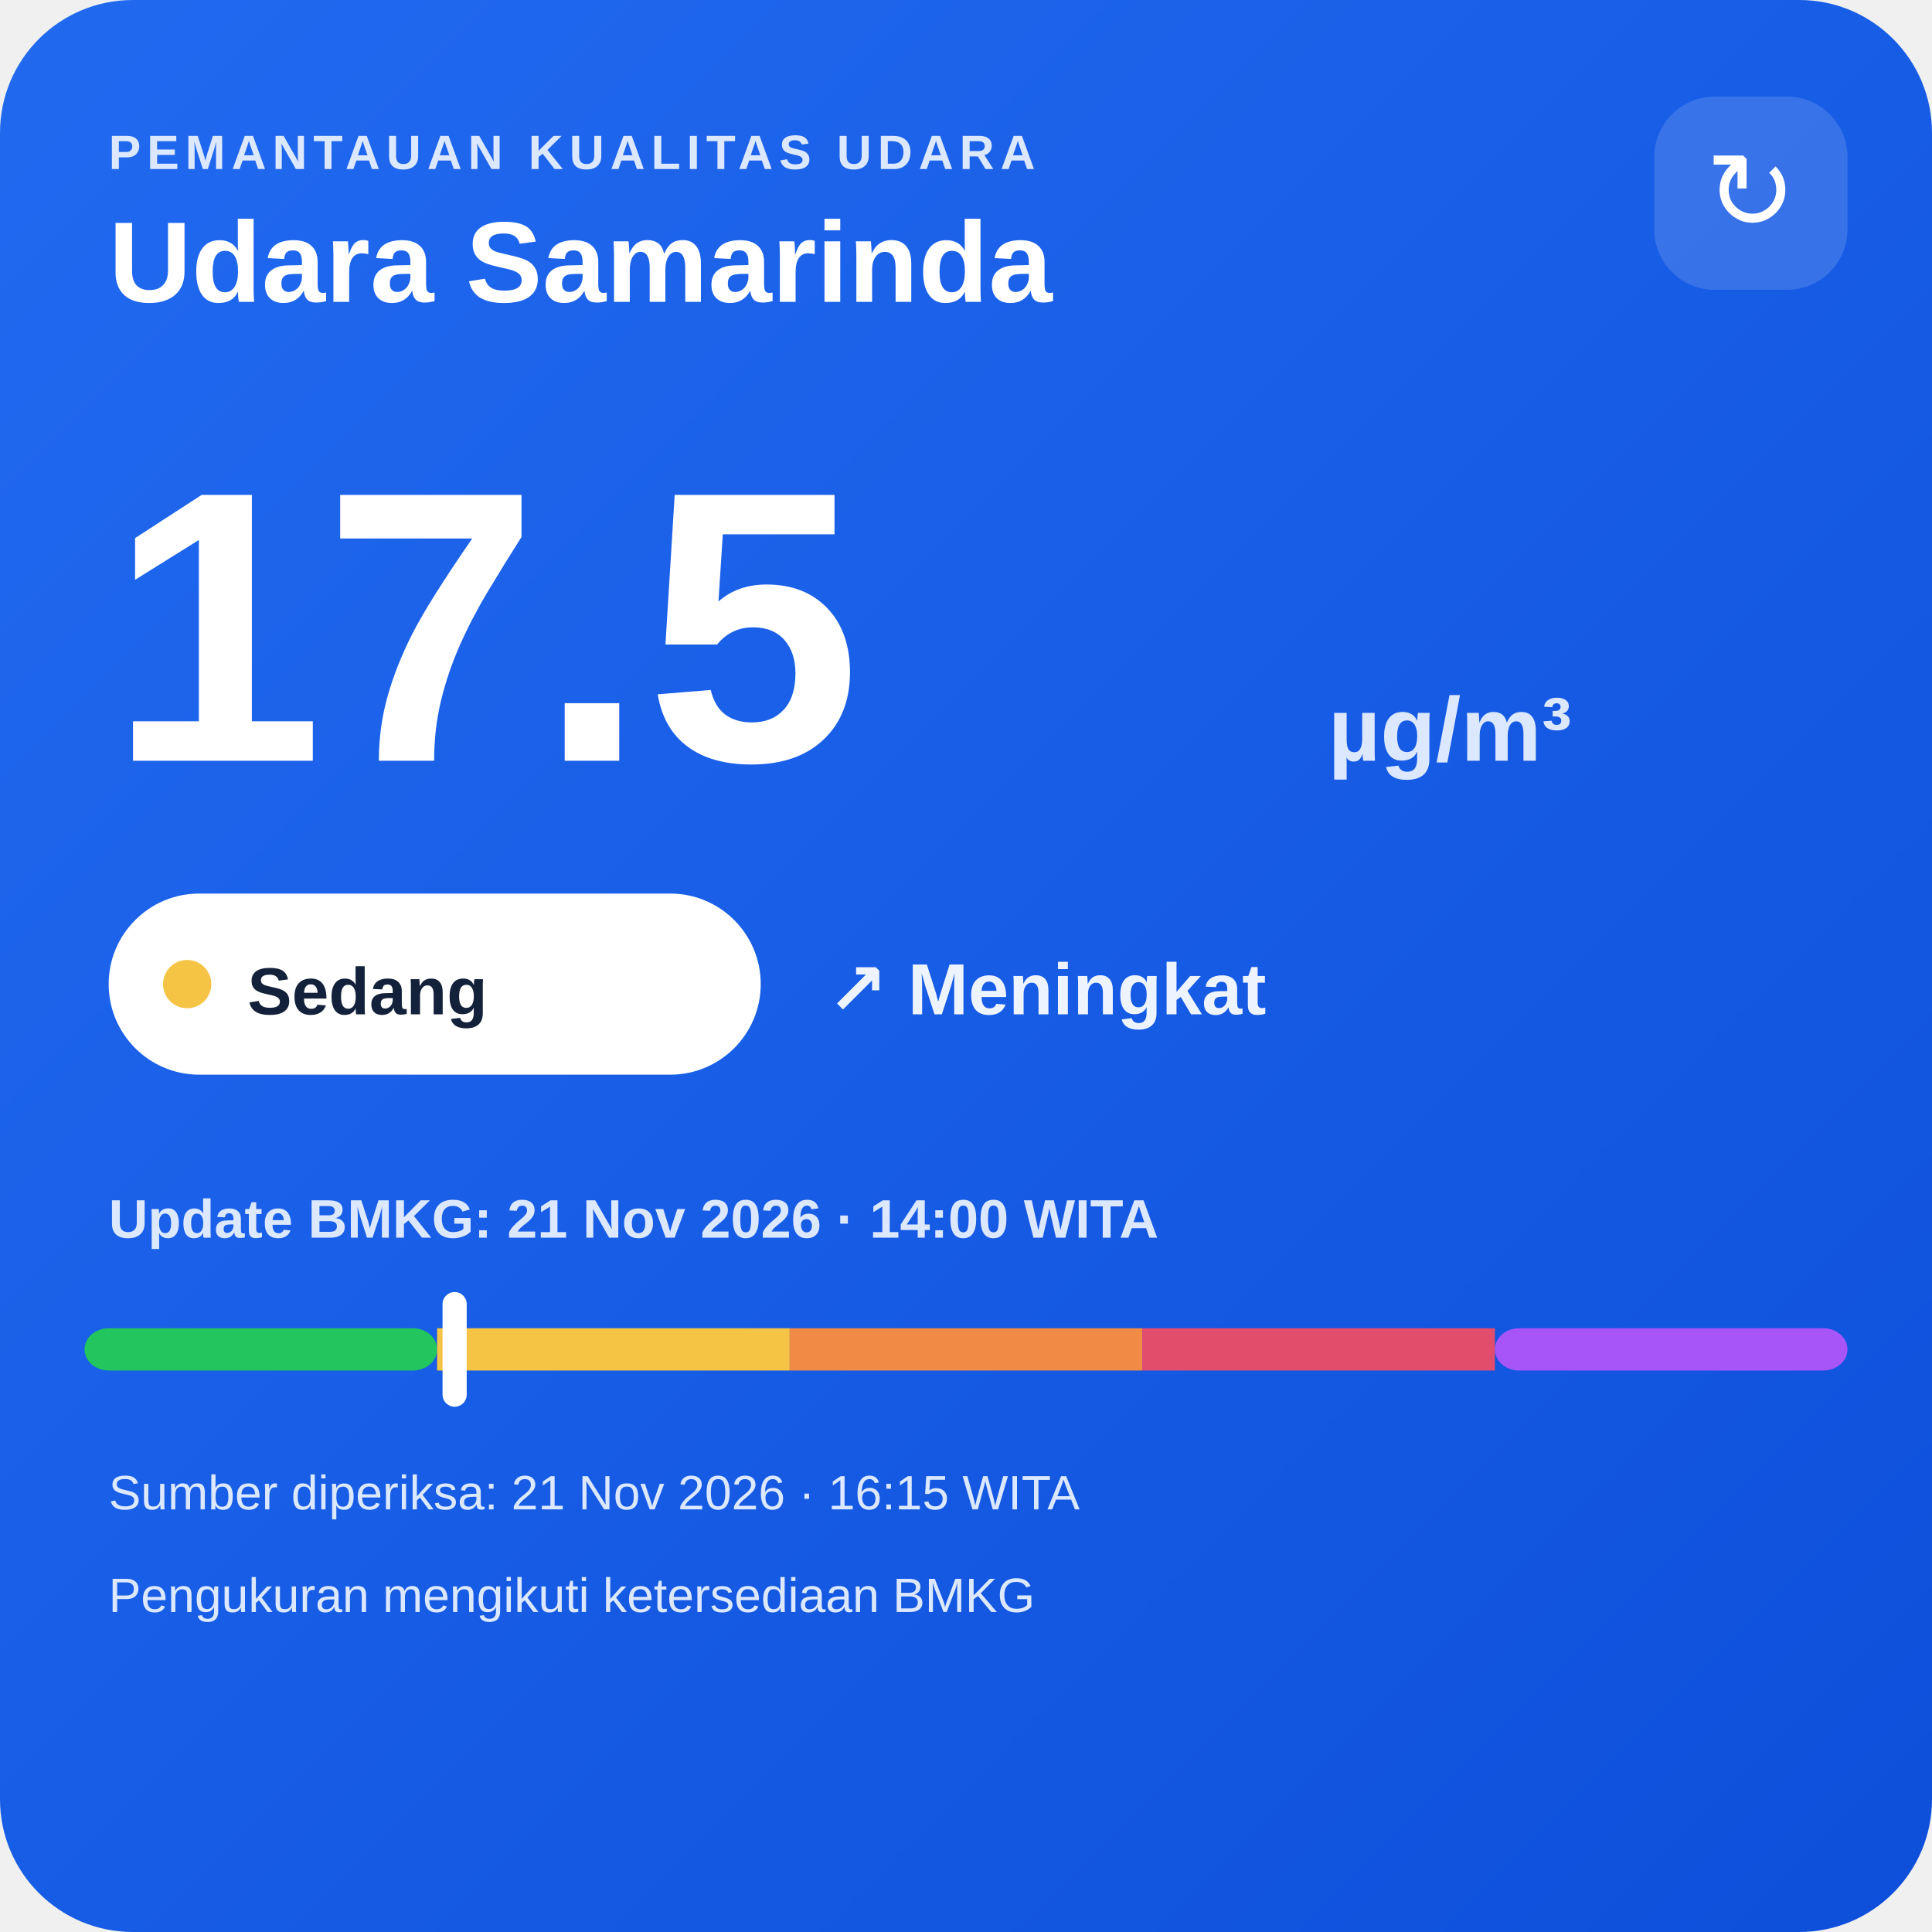
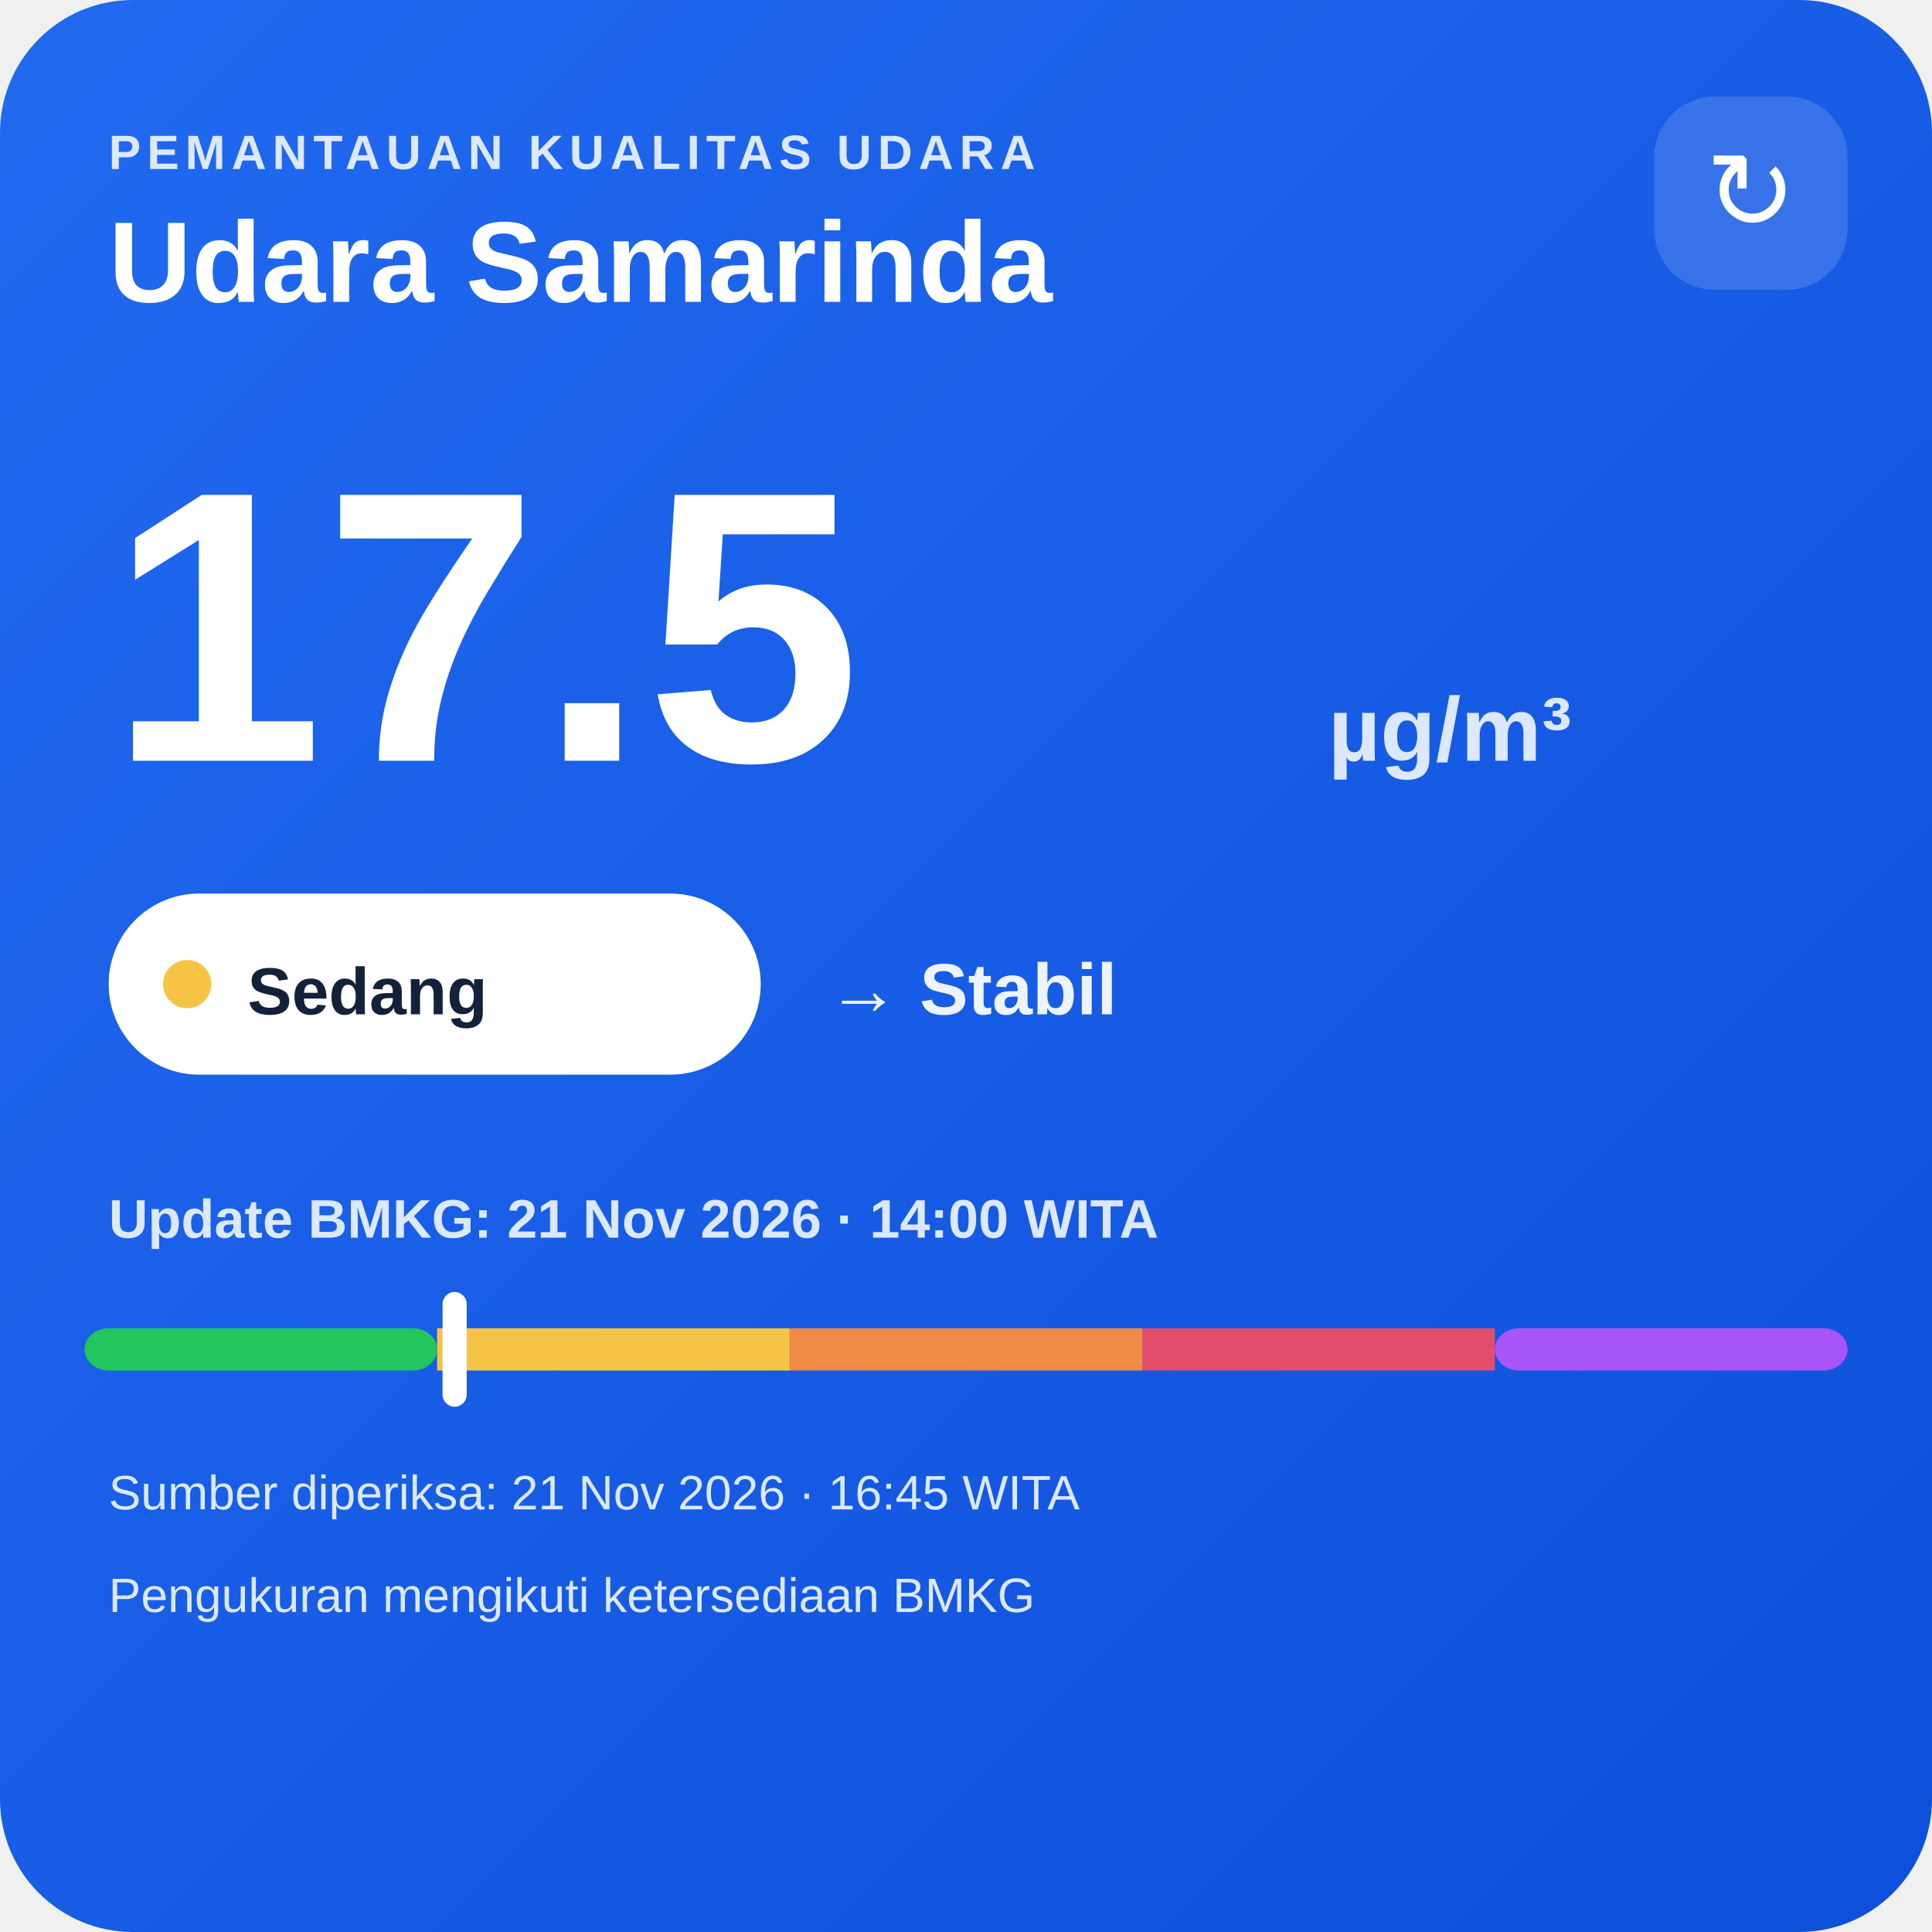
<svg xmlns="http://www.w3.org/2000/svg" width="320" height="320" viewBox="0 0 320 320">
  <defs>
    <linearGradient id="bg" x1="0" y1="0" x2="1" y2="1">
      <stop offset="0" stop-color="#216af0" />
      <stop offset="1" stop-color="#0e4fda" />
    </linearGradient>
  </defs>
  <rect width="320" height="320" rx="22" fill="url(#bg)" />
  <text x="18" y="28" fill="#dce8ff" font-family="Arial,sans-serif" font-size="8" font-weight="700" letter-spacing="1">PEMANTAUAN KUALITAS UDARA</text>
  <text x="18" y="50" fill="#ffffff" font-family="Arial,sans-serif" font-size="19" font-weight="700">Udara Samarinda</text>
  <rect x="274" y="16" width="32" height="32" rx="10" fill="#ffffff" fill-opacity=".14" />
  <text x="290" y="38" text-anchor="middle" fill="#ffffff" font-family="Arial,sans-serif" font-size="18">↻</text>
  <text x="18" y="126" fill="#ffffff" font-family="Arial,sans-serif" font-size="64" font-weight="800">17.5</text>
  <text x="220" y="126" fill="#dce8ff" font-family="Arial,sans-serif" font-size="15" font-weight="700">µg/m³</text>
  <rect x="18" y="148" width="108" height="30" rx="15" fill="#ffffff" />
  <circle cx="31" cy="163" r="4" fill="#f6c445" />
  <text x="41" y="168" fill="#13213a" font-family="Arial,sans-serif" font-size="11" font-weight="700">Sedang</text>
-   <text x="137" y="168" fill="#eef4ff" font-family="Arial,sans-serif" font-size="12" font-weight="700">↗ Meningkat</text>
+   <text x="137" y="168" fill="#eef4ff" font-family="Arial,sans-serif" font-size="12" font-weight="700">→ Stabil</text>
  <text x="18" y="205" fill="#dce8ff" font-family="Arial,sans-serif" font-size="9" font-weight="700">Update BMKG: 21 Nov 2026 · 14:00 WITA</text>
  <rect x="14" y="220" width="58.4" height="7" rx="4" fill="#22c55e" />
  <rect x="72.4" y="220" width="58.4" height="7" fill="#f6c445" />
  <rect x="130.8" y="220" width="58.4" height="7" fill="#f08a45" />
  <rect x="189.2" y="220" width="58.4" height="7" fill="#e24d6b" />
  <rect x="247.6" y="220" width="58.4" height="7" rx="4" fill="#a855f7" />
  <rect x="73.3" y="214" width="4" height="19" rx="2" fill="#ffffff" />
-   <text x="18" y="250" fill="#dce8ff" font-family="Arial,sans-serif" font-size="8">Sumber diperiksa: 21 Nov 2026 · 16:15 WITA</text>
+   <text x="18" y="250" fill="#dce8ff" font-family="Arial,sans-serif" font-size="8">Sumber diperiksa: 21 Nov 2026 · 16:45 WITA</text>
  <text x="18" y="267" fill="#dce8ff" font-family="Arial,sans-serif" font-size="8">Pengukuran mengikuti ketersediaan BMKG</text>
</svg>
